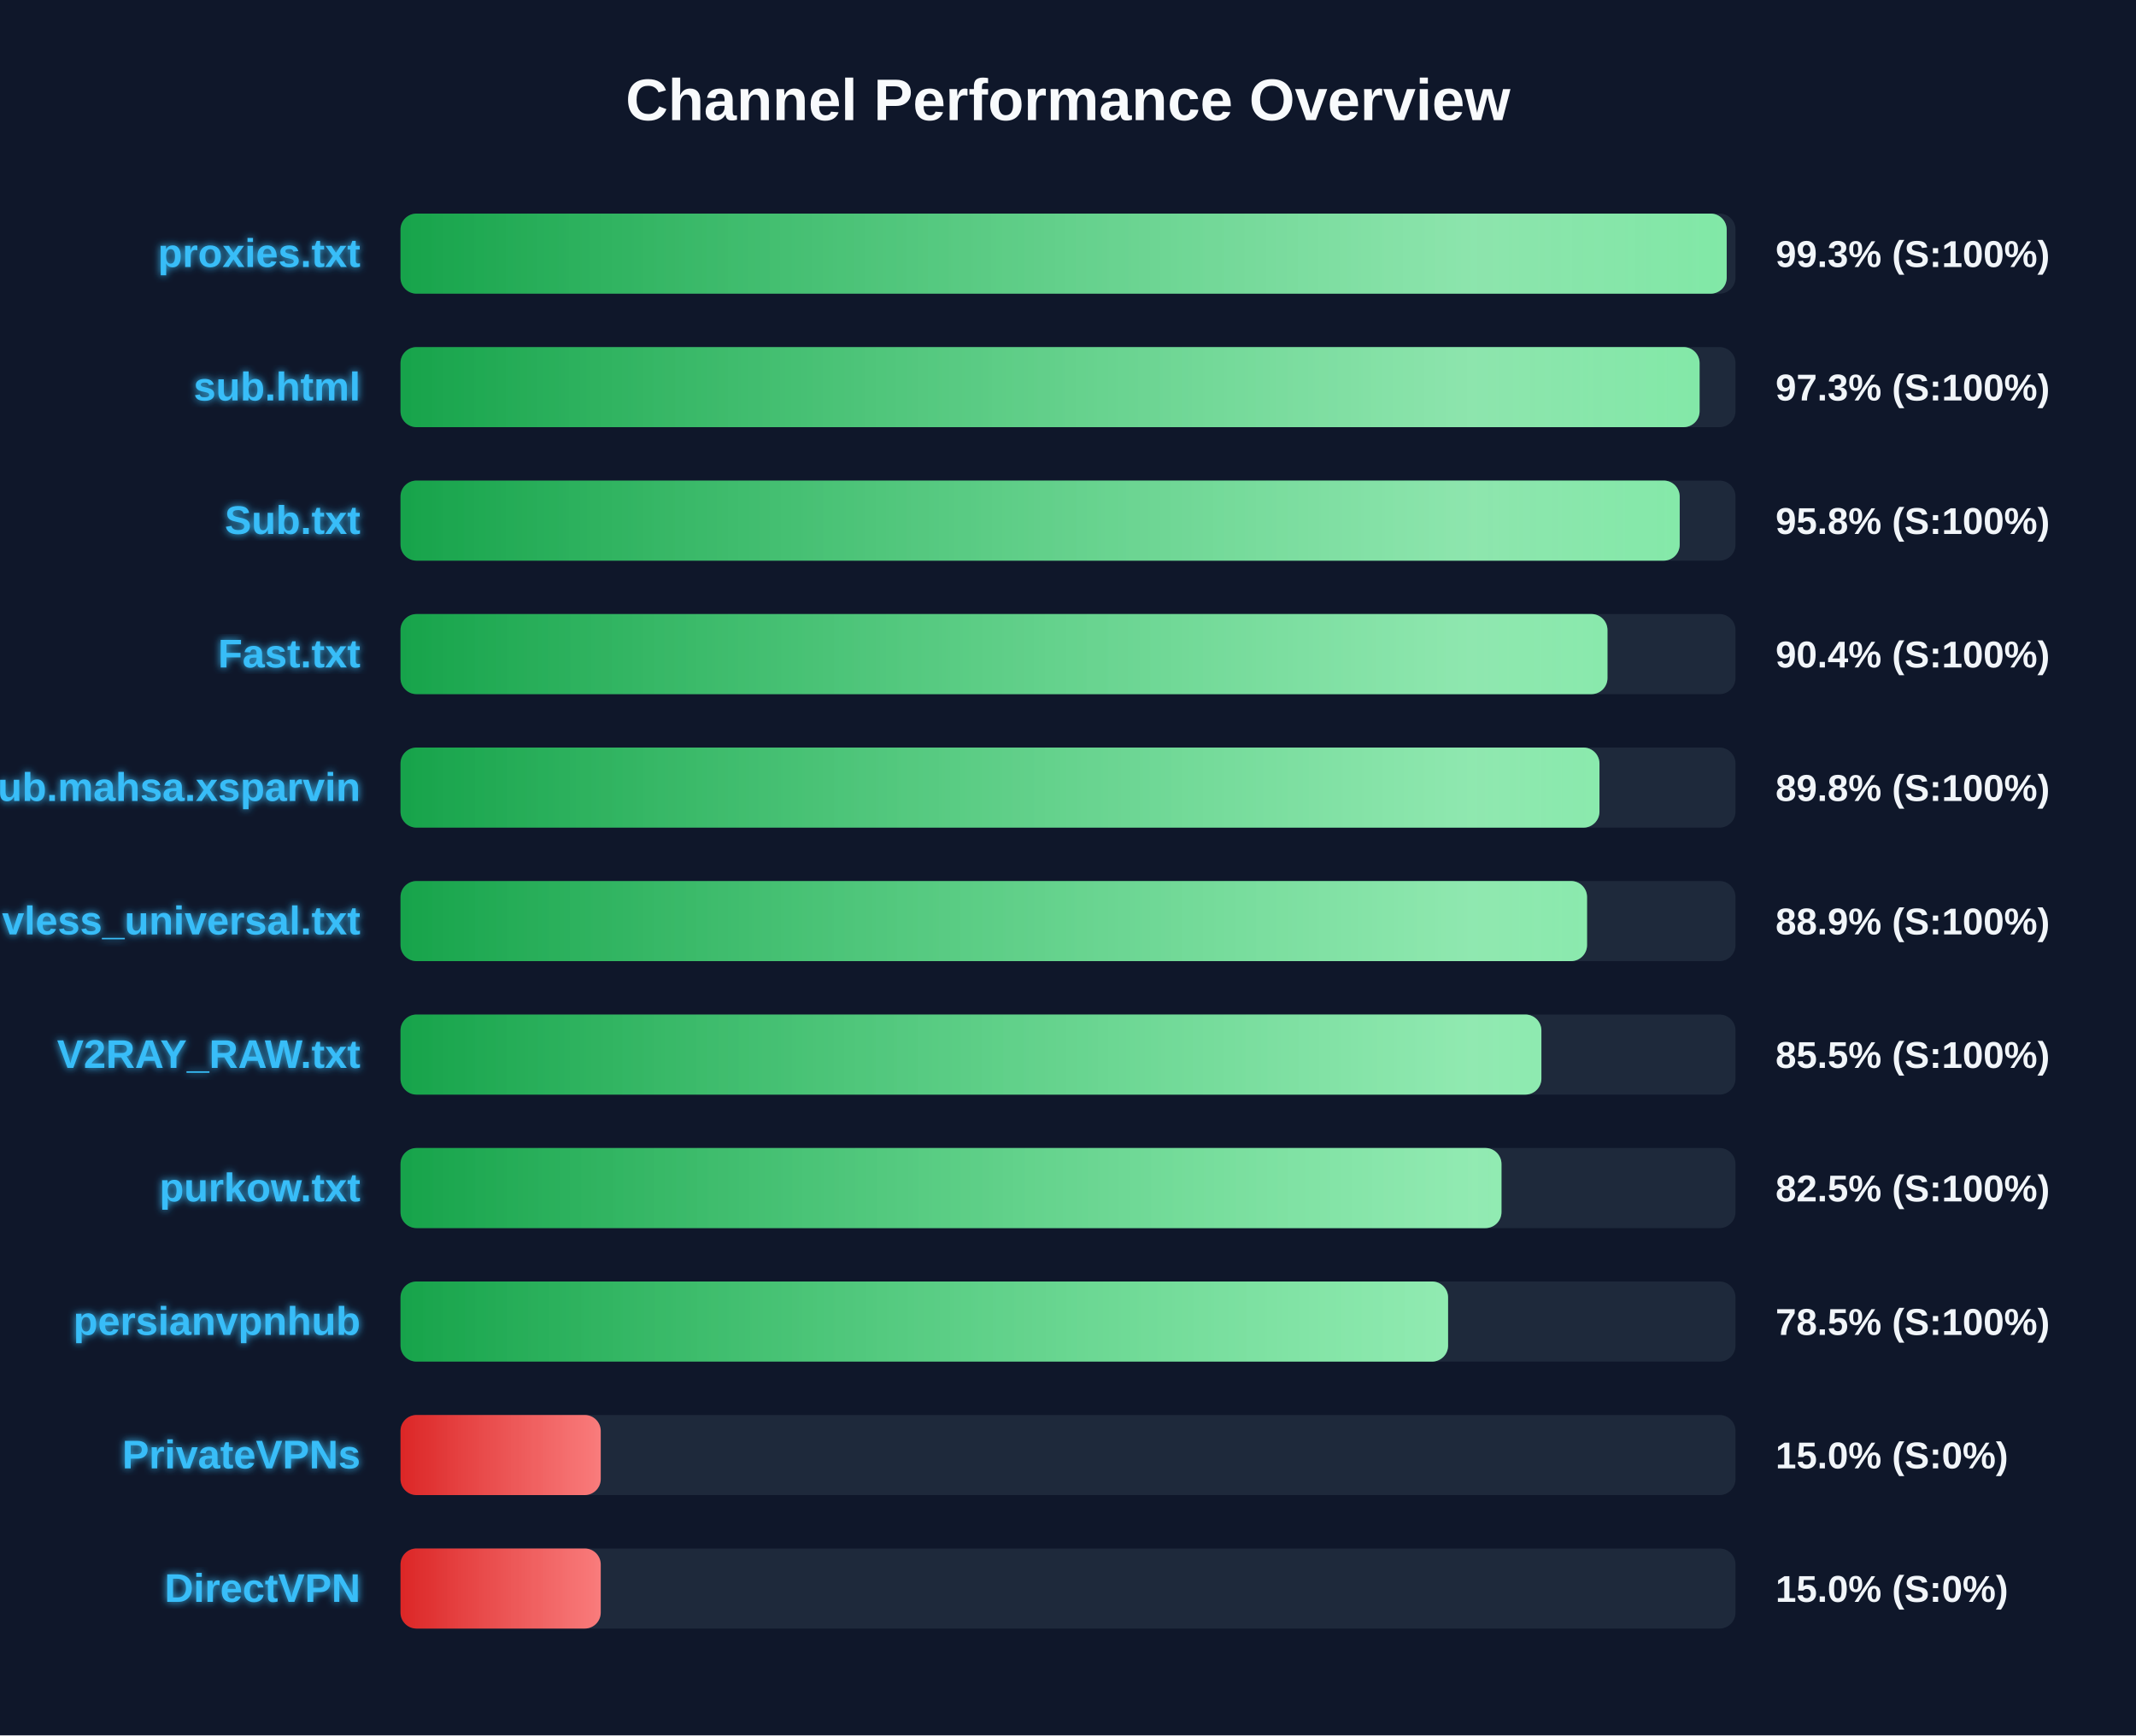
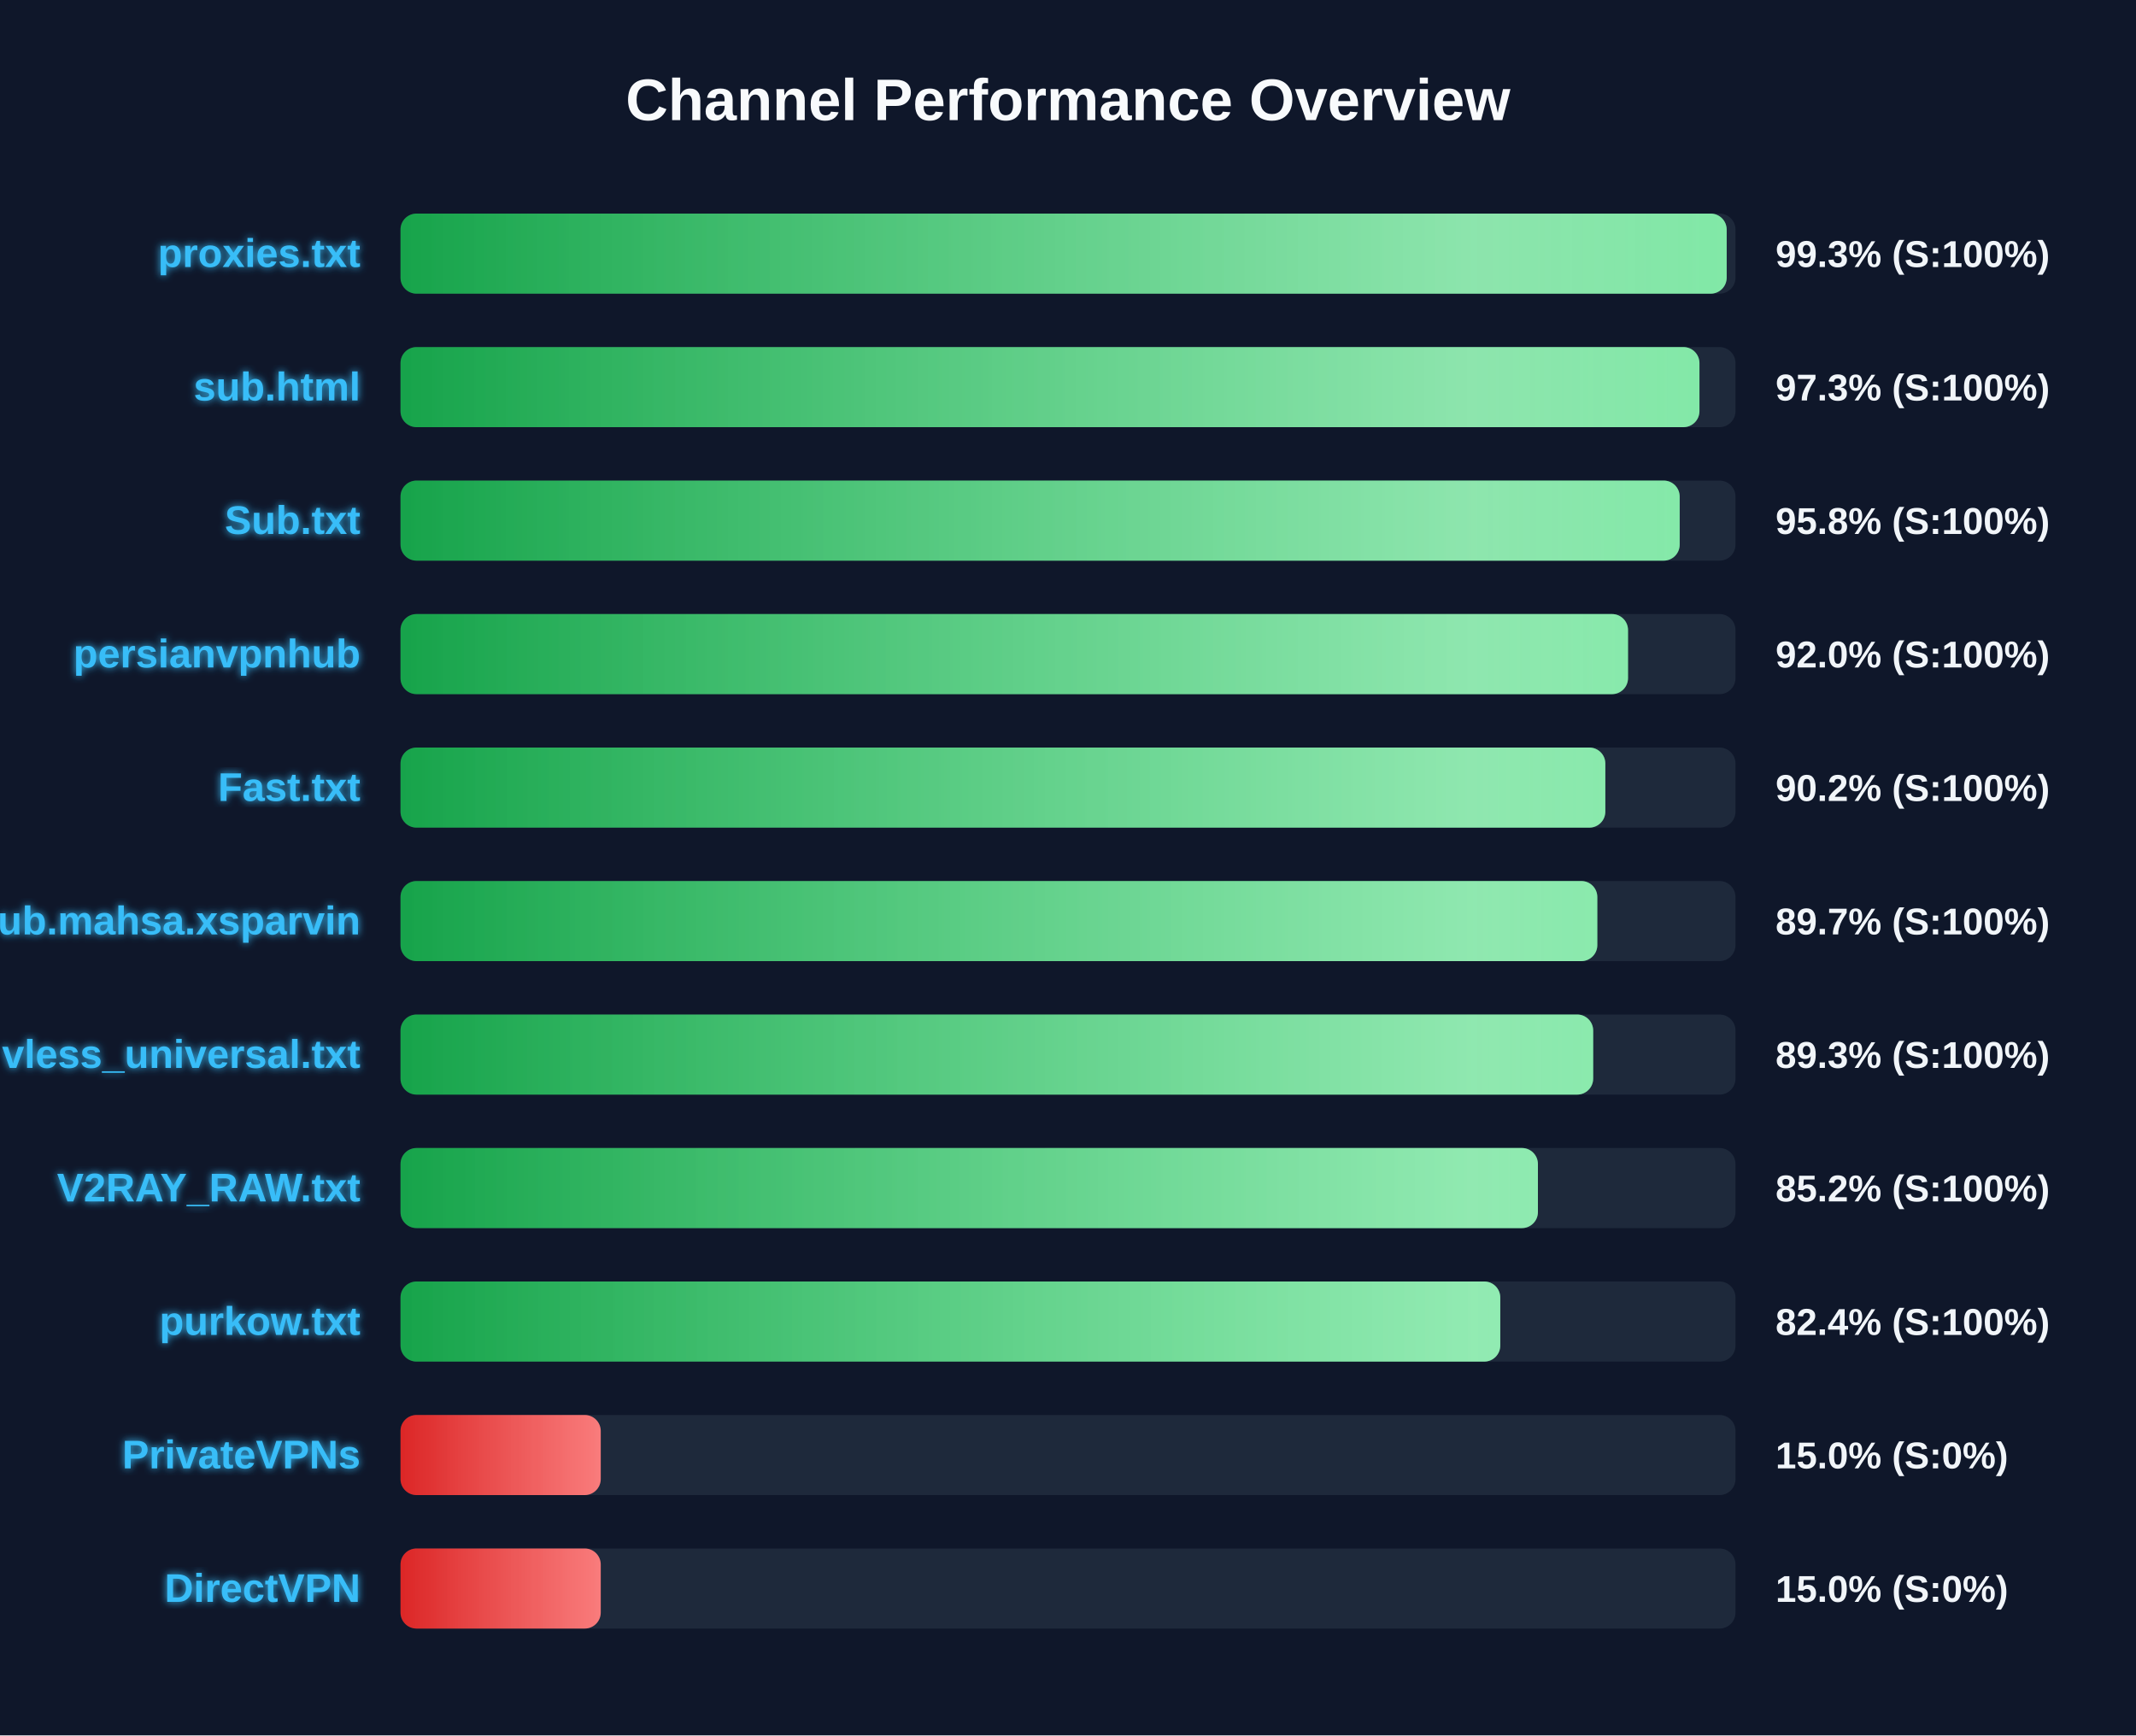
<svg xmlns="http://www.w3.org/2000/svg" width="800" height="650" version="1.1">
  <defs>
    <linearGradient id="grad-green" x1="0%" y1="0%" x2="100%" y2="0%">
      <stop offset="0%" stop-color="#16a34a" />
      <stop offset="100%" stop-color="#4ade80" />
    </linearGradient>
    <linearGradient id="grad-yellow" x1="0%" y1="0%" x2="100%" y2="0%">
      <stop offset="0%" stop-color="#ca8a04" />
      <stop offset="100%" stop-color="#fde047" />
    </linearGradient>
    <linearGradient id="grad-red" x1="0%" y1="0%" x2="100%" y2="0%">
      <stop offset="0%" stop-color="#dc2626" />
      <stop offset="100%" stop-color="#f87171" />
    </linearGradient>
    <linearGradient id="shimmer" x1="0%" y1="0%" x2="100%" y2="0%">
      <stop offset="0%" stop-color="rgba(255,255,255,0)" />
      <stop offset="50%" stop-color="rgba(255,255,255,0.4)" />
      <stop offset="100%" stop-color="rgba(255,255,255,0)" />
    </linearGradient>
    <filter id="glow" x="-20%" y="-20%" width="140%" height="140%">
      <feGaussianBlur stdDeviation="1.5" result="blur" />
      <feComposite in="SourceGraphic" in2="blur" operator="over" />
    </filter>
  </defs>
  <style>
        .bg-rect { fill: #0f172a; }
        .title { font: bold 22px 'Segoe UI', Arial, sans-serif; fill: #f8fafc; }
        .row { font: bold 15px 'Segoe UI', Arial, sans-serif; fill: #38bdf8; filter: url(#glow); }
        .score { font: bold 14px 'Segoe UI', Arial, sans-serif; fill: #f1f5f9; }
        @keyframes shimmer-anim {
            0% { transform: translateX(-100%); }
            100% { transform: translateX(200%); }
        }
        .shimmer-rect {
            animation: shimmer-anim 2.5s infinite linear;
        }
    </style>
  <rect width="100%" height="100%" class="bg-rect" />
  <text x="400" y="45" text-anchor="middle" class="title">Channel Performance Overview</text>
  <rect x="150" y="80" width="500" height="30" fill="#1e293b" rx="6" />
  <clipPath id="clip-0">
    <rect x="150" y="80" width="496.7" height="30" rx="6" />
  </clipPath>
  <rect x="150" y="80" width="496.7" height="30" fill="url(#grad-green)" rx="6" />
  <g clip-path="url(#clip-0)">
    <rect x="150" y="80" width="100%" height="30" fill="url(#shimmer)" class="shimmer-rect" />
  </g>
  <text x="135" y="100" text-anchor="end" class="row">proxies.txt</text>
  <text x="665" y="100" text-anchor="start" class="score">99.3% (S:100%)</text>
  <rect x="150" y="130" width="500" height="30" fill="#1e293b" rx="6" />
  <clipPath id="clip-1">
-     <rect x="150" y="130" width="486.55" height="30" rx="6" />
+     <rect x="150" y="130" width="486.5" height="30" rx="6" />
  </clipPath>
-   <rect x="150" y="130" width="486.55" height="30" fill="url(#grad-green)" rx="6" />
+   <rect x="150" y="130" width="486.5" height="30" fill="url(#grad-green)" rx="6" />
  <g clip-path="url(#clip-1)">
    <rect x="150" y="130" width="100%" height="30" fill="url(#shimmer)" class="shimmer-rect" />
  </g>
  <text x="135" y="150" text-anchor="end" class="row">sub.html</text>
  <text x="665" y="150" text-anchor="start" class="score">97.3% (S:100%)</text>
  <rect x="150" y="180" width="500" height="30" fill="#1e293b" rx="6" />
  <clipPath id="clip-2">
    <rect x="150" y="180" width="479.1" height="30" rx="6" />
  </clipPath>
  <rect x="150" y="180" width="479.1" height="30" fill="url(#grad-green)" rx="6" />
  <g clip-path="url(#clip-2)">
    <rect x="150" y="180" width="100%" height="30" fill="url(#shimmer)" class="shimmer-rect" />
  </g>
  <text x="135" y="200" text-anchor="end" class="row">Sub.txt</text>
  <text x="665" y="200" text-anchor="start" class="score">95.8% (S:100%)</text>
  <rect x="150" y="230" width="500" height="30" fill="#1e293b" rx="6" />
  <clipPath id="clip-3">
-     <rect x="150" y="230" width="452.05" height="30" rx="6" />
+     <rect x="150" y="230" width="459.75" height="30" rx="6" />
  </clipPath>
-   <rect x="150" y="230" width="452.05" height="30" fill="url(#grad-green)" rx="6" />
+   <rect x="150" y="230" width="459.75" height="30" fill="url(#grad-green)" rx="6" />
  <g clip-path="url(#clip-3)">
    <rect x="150" y="230" width="100%" height="30" fill="url(#shimmer)" class="shimmer-rect" />
  </g>
-   <text x="135" y="250" text-anchor="end" class="row">Fast.txt</text>
-   <text x="665" y="250" text-anchor="start" class="score">90.4% (S:100%)</text>
+   <text x="135" y="250" text-anchor="end" class="row">persianvpnhub</text>
+   <text x="665" y="250" text-anchor="start" class="score">92.0% (S:100%)</text>
  <rect x="150" y="280" width="500" height="30" fill="#1e293b" rx="6" />
  <clipPath id="clip-4">
-     <rect x="150" y="280" width="449.05" height="30" rx="6" />
+     <rect x="150" y="280" width="451.25" height="30" rx="6" />
  </clipPath>
-   <rect x="150" y="280" width="449.05" height="30" fill="url(#grad-green)" rx="6" />
+   <rect x="150" y="280" width="451.25" height="30" fill="url(#grad-green)" rx="6" />
  <g clip-path="url(#clip-4)">
    <rect x="150" y="280" width="100%" height="30" fill="url(#shimmer)" class="shimmer-rect" />
  </g>
-   <text x="135" y="300" text-anchor="end" class="row">Sub.mahsa.xsparvin</text>
-   <text x="665" y="300" text-anchor="start" class="score">89.8% (S:100%)</text>
+   <text x="135" y="300" text-anchor="end" class="row">Fast.txt</text>
+   <text x="665" y="300" text-anchor="start" class="score">90.2% (S:100%)</text>
  <rect x="150" y="330" width="500" height="30" fill="#1e293b" rx="6" />
  <clipPath id="clip-5">
-     <rect x="150" y="330" width="444.4" height="30" rx="6" />
+     <rect x="150" y="330" width="448.25" height="30" rx="6" />
  </clipPath>
-   <rect x="150" y="330" width="444.4" height="30" fill="url(#grad-green)" rx="6" />
+   <rect x="150" y="330" width="448.25" height="30" fill="url(#grad-green)" rx="6" />
  <g clip-path="url(#clip-5)">
    <rect x="150" y="330" width="100%" height="30" fill="url(#shimmer)" class="shimmer-rect" />
  </g>
-   <text x="135" y="350" text-anchor="end" class="row">vless_universal.txt</text>
-   <text x="665" y="350" text-anchor="start" class="score">88.9% (S:100%)</text>
+   <text x="135" y="350" text-anchor="end" class="row">Sub.mahsa.xsparvin</text>
+   <text x="665" y="350" text-anchor="start" class="score">89.7% (S:100%)</text>
  <rect x="150" y="380" width="500" height="30" fill="#1e293b" rx="6" />
  <clipPath id="clip-6">
-     <rect x="150" y="380" width="427.3" height="30" rx="6" />
+     <rect x="150" y="380" width="446.7" height="30" rx="6" />
  </clipPath>
-   <rect x="150" y="380" width="427.3" height="30" fill="url(#grad-green)" rx="6" />
+   <rect x="150" y="380" width="446.7" height="30" fill="url(#grad-green)" rx="6" />
  <g clip-path="url(#clip-6)">
    <rect x="150" y="380" width="100%" height="30" fill="url(#shimmer)" class="shimmer-rect" />
  </g>
-   <text x="135" y="400" text-anchor="end" class="row">V2RAY_RAW.txt</text>
-   <text x="665" y="400" text-anchor="start" class="score">85.5% (S:100%)</text>
+   <text x="135" y="400" text-anchor="end" class="row">vless_universal.txt</text>
+   <text x="665" y="400" text-anchor="start" class="score">89.3% (S:100%)</text>
  <rect x="150" y="430" width="500" height="30" fill="#1e293b" rx="6" />
  <clipPath id="clip-7">
-     <rect x="150" y="430" width="412.35" height="30" rx="6" />
+     <rect x="150" y="430" width="426.0" height="30" rx="6" />
  </clipPath>
-   <rect x="150" y="430" width="412.35" height="30" fill="url(#grad-green)" rx="6" />
+   <rect x="150" y="430" width="426.0" height="30" fill="url(#grad-green)" rx="6" />
  <g clip-path="url(#clip-7)">
    <rect x="150" y="430" width="100%" height="30" fill="url(#shimmer)" class="shimmer-rect" />
  </g>
-   <text x="135" y="450" text-anchor="end" class="row">purkow.txt</text>
-   <text x="665" y="450" text-anchor="start" class="score">82.5% (S:100%)</text>
+   <text x="135" y="450" text-anchor="end" class="row">V2RAY_RAW.txt</text>
+   <text x="665" y="450" text-anchor="start" class="score">85.2% (S:100%)</text>
  <rect x="150" y="480" width="500" height="30" fill="#1e293b" rx="6" />
  <clipPath id="clip-8">
-     <rect x="150" y="480" width="392.35" height="30" rx="6" />
+     <rect x="150" y="480" width="411.9" height="30" rx="6" />
  </clipPath>
-   <rect x="150" y="480" width="392.35" height="30" fill="url(#grad-green)" rx="6" />
+   <rect x="150" y="480" width="411.9" height="30" fill="url(#grad-green)" rx="6" />
  <g clip-path="url(#clip-8)">
    <rect x="150" y="480" width="100%" height="30" fill="url(#shimmer)" class="shimmer-rect" />
  </g>
-   <text x="135" y="500" text-anchor="end" class="row">persianvpnhub</text>
-   <text x="665" y="500" text-anchor="start" class="score">78.5% (S:100%)</text>
+   <text x="135" y="500" text-anchor="end" class="row">purkow.txt</text>
+   <text x="665" y="500" text-anchor="start" class="score">82.4% (S:100%)</text>
  <rect x="150" y="530" width="500" height="30" fill="#1e293b" rx="6" />
  <clipPath id="clip-9">
    <rect x="150" y="530" width="75.0" height="30" rx="6" />
  </clipPath>
  <rect x="150" y="530" width="75.0" height="30" fill="url(#grad-red)" rx="6" />
  <g clip-path="url(#clip-9)">
    <rect x="150" y="530" width="100%" height="30" fill="url(#shimmer)" class="shimmer-rect" />
  </g>
  <text x="135" y="550" text-anchor="end" class="row">PrivateVPNs</text>
  <text x="665" y="550" text-anchor="start" class="score">15.0% (S:0%)</text>
  <rect x="150" y="580" width="500" height="30" fill="#1e293b" rx="6" />
  <clipPath id="clip-10">
    <rect x="150" y="580" width="75.0" height="30" rx="6" />
  </clipPath>
  <rect x="150" y="580" width="75.0" height="30" fill="url(#grad-red)" rx="6" />
  <g clip-path="url(#clip-10)">
    <rect x="150" y="580" width="100%" height="30" fill="url(#shimmer)" class="shimmer-rect" />
  </g>
  <text x="135" y="600" text-anchor="end" class="row">DirectVPN</text>
  <text x="665" y="600" text-anchor="start" class="score">15.0% (S:0%)</text>
</svg>
